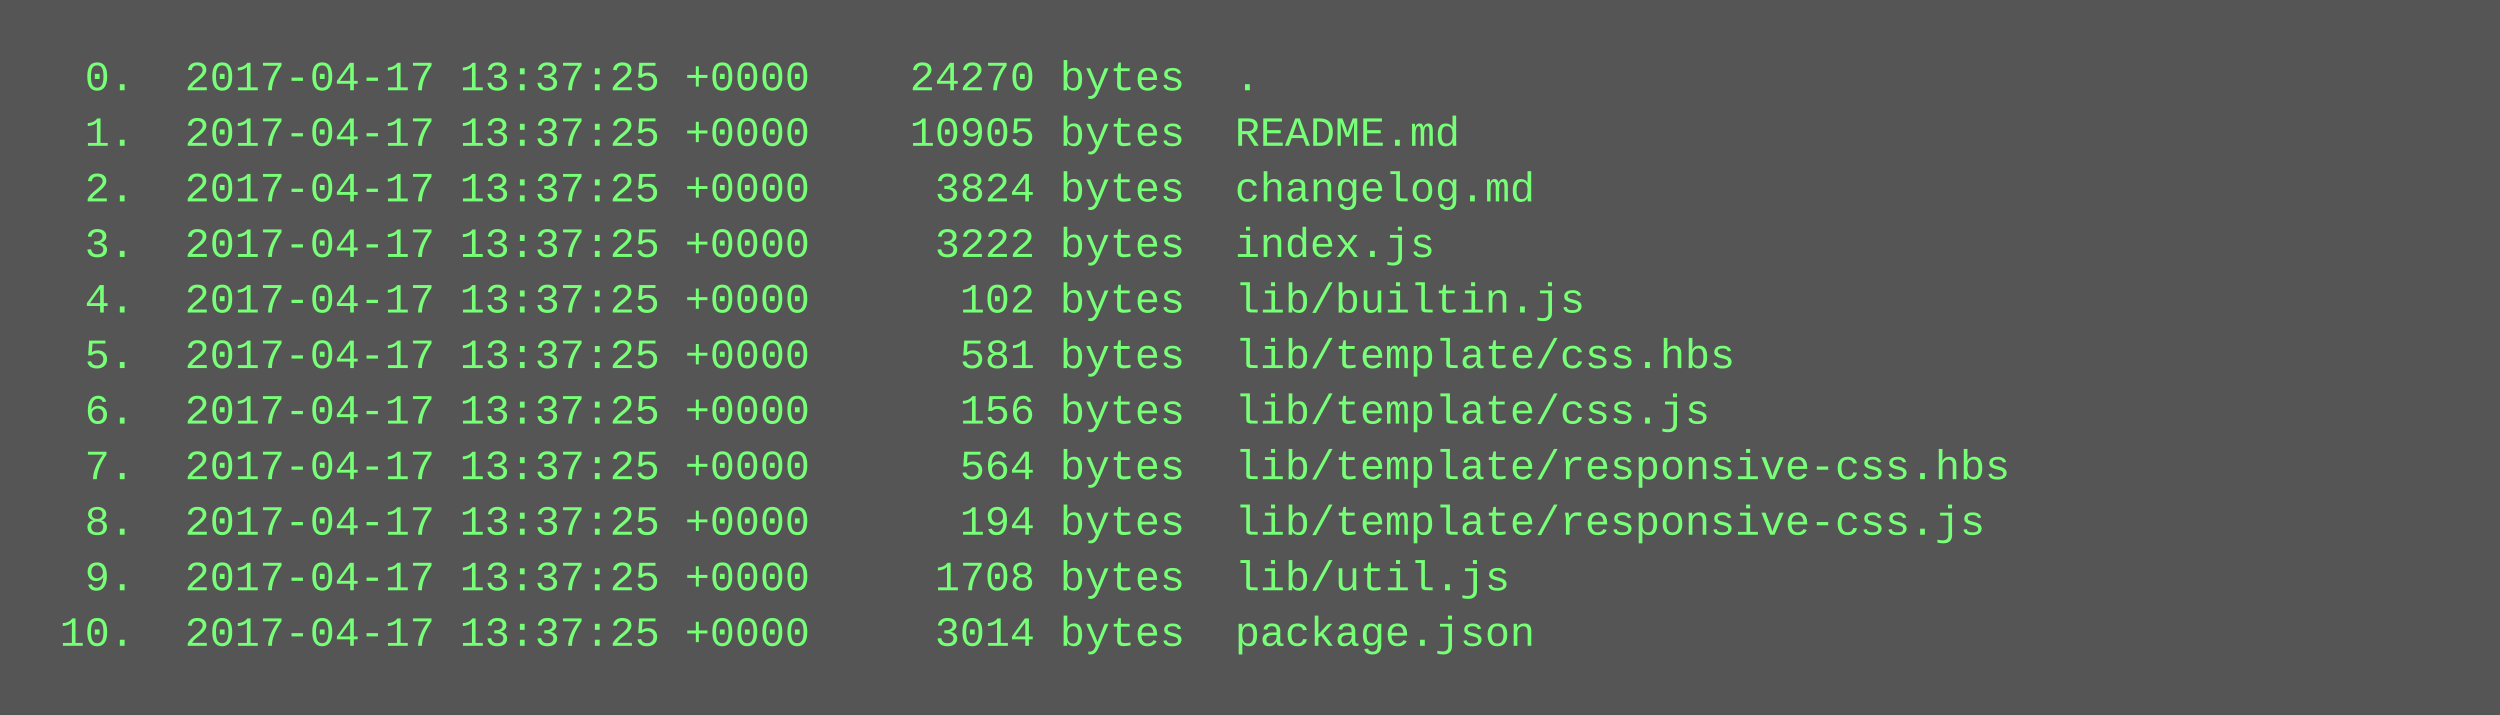
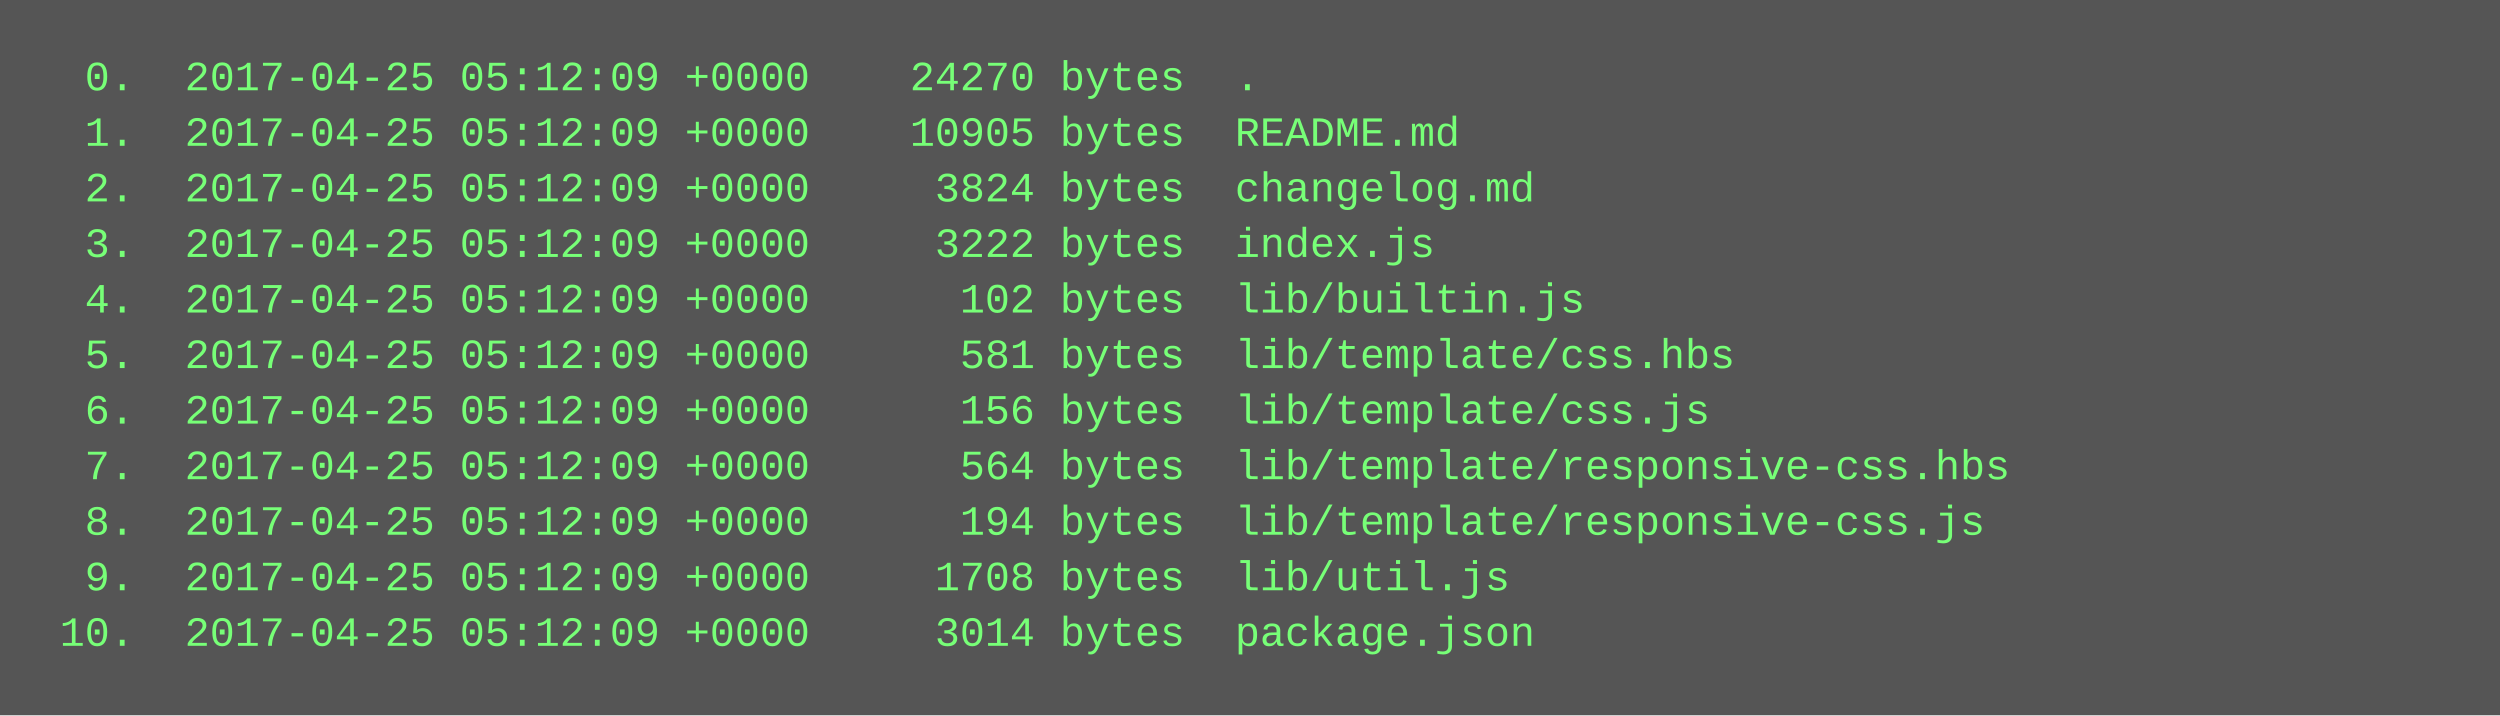
<svg xmlns="http://www.w3.org/2000/svg" height="206" width="720">
  <rect height="206" fill="#555" width="720" />
  <text fill="#7f7" font-family="Courier New" font-size="12" xml:space="preserve">
-     <tspan x="10" y="26">  0.  2017-04-17 13:37:25 +0000    24270 bytes  .</tspan>
-     <tspan x="10" y="42">  1.  2017-04-17 13:37:25 +0000    10905 bytes  README.md</tspan>
-     <tspan x="10" y="58">  2.  2017-04-17 13:37:25 +0000     3824 bytes  changelog.md</tspan>
-     <tspan x="10" y="74">  3.  2017-04-17 13:37:25 +0000     3222 bytes  index.js</tspan>
-     <tspan x="10" y="90">  4.  2017-04-17 13:37:25 +0000      102 bytes  lib/builtin.js</tspan>
-     <tspan x="10" y="106">  5.  2017-04-17 13:37:25 +0000      581 bytes  lib/template/css.hbs</tspan>
-     <tspan x="10" y="122">  6.  2017-04-17 13:37:25 +0000      156 bytes  lib/template/css.js</tspan>
-     <tspan x="10" y="138">  7.  2017-04-17 13:37:25 +0000      564 bytes  lib/template/responsive-css.hbs</tspan>
-     <tspan x="10" y="154">  8.  2017-04-17 13:37:25 +0000      194 bytes  lib/template/responsive-css.js</tspan>
-     <tspan x="10" y="170">  9.  2017-04-17 13:37:25 +0000     1708 bytes  lib/util.js</tspan>
-     <tspan x="10" y="186"> 10.  2017-04-17 13:37:25 +0000     3014 bytes  package.json</tspan>
+     <tspan x="10" y="26">  0.  2017-04-25 05:12:09 +0000    24270 bytes  .</tspan>
+     <tspan x="10" y="42">  1.  2017-04-25 05:12:09 +0000    10905 bytes  README.md</tspan>
+     <tspan x="10" y="58">  2.  2017-04-25 05:12:09 +0000     3824 bytes  changelog.md</tspan>
+     <tspan x="10" y="74">  3.  2017-04-25 05:12:09 +0000     3222 bytes  index.js</tspan>
+     <tspan x="10" y="90">  4.  2017-04-25 05:12:09 +0000      102 bytes  lib/builtin.js</tspan>
+     <tspan x="10" y="106">  5.  2017-04-25 05:12:09 +0000      581 bytes  lib/template/css.hbs</tspan>
+     <tspan x="10" y="122">  6.  2017-04-25 05:12:09 +0000      156 bytes  lib/template/css.js</tspan>
+     <tspan x="10" y="138">  7.  2017-04-25 05:12:09 +0000      564 bytes  lib/template/responsive-css.hbs</tspan>
+     <tspan x="10" y="154">  8.  2017-04-25 05:12:09 +0000      194 bytes  lib/template/responsive-css.js</tspan>
+     <tspan x="10" y="170">  9.  2017-04-25 05:12:09 +0000     1708 bytes  lib/util.js</tspan>
+     <tspan x="10" y="186"> 10.  2017-04-25 05:12:09 +0000     3014 bytes  package.json</tspan>
  </text>
</svg>
